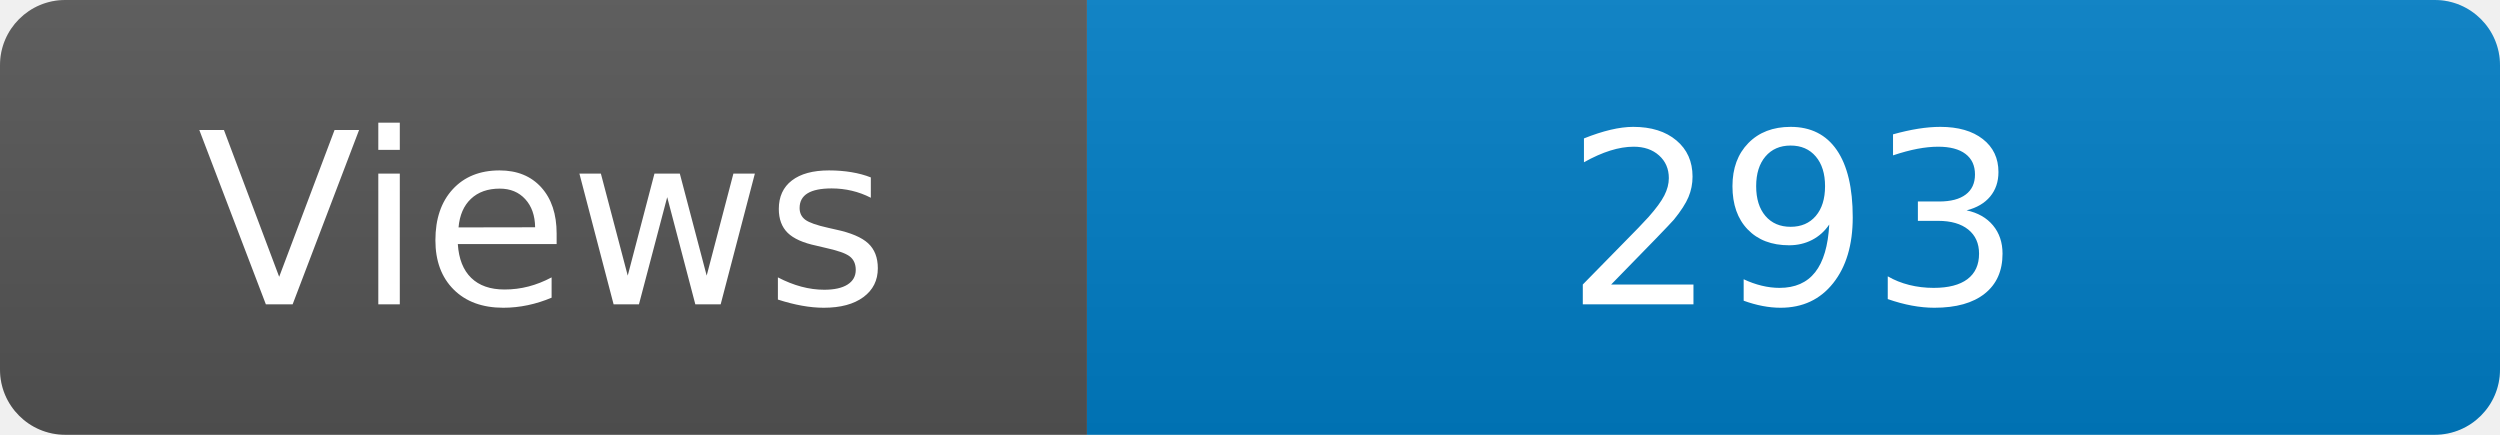
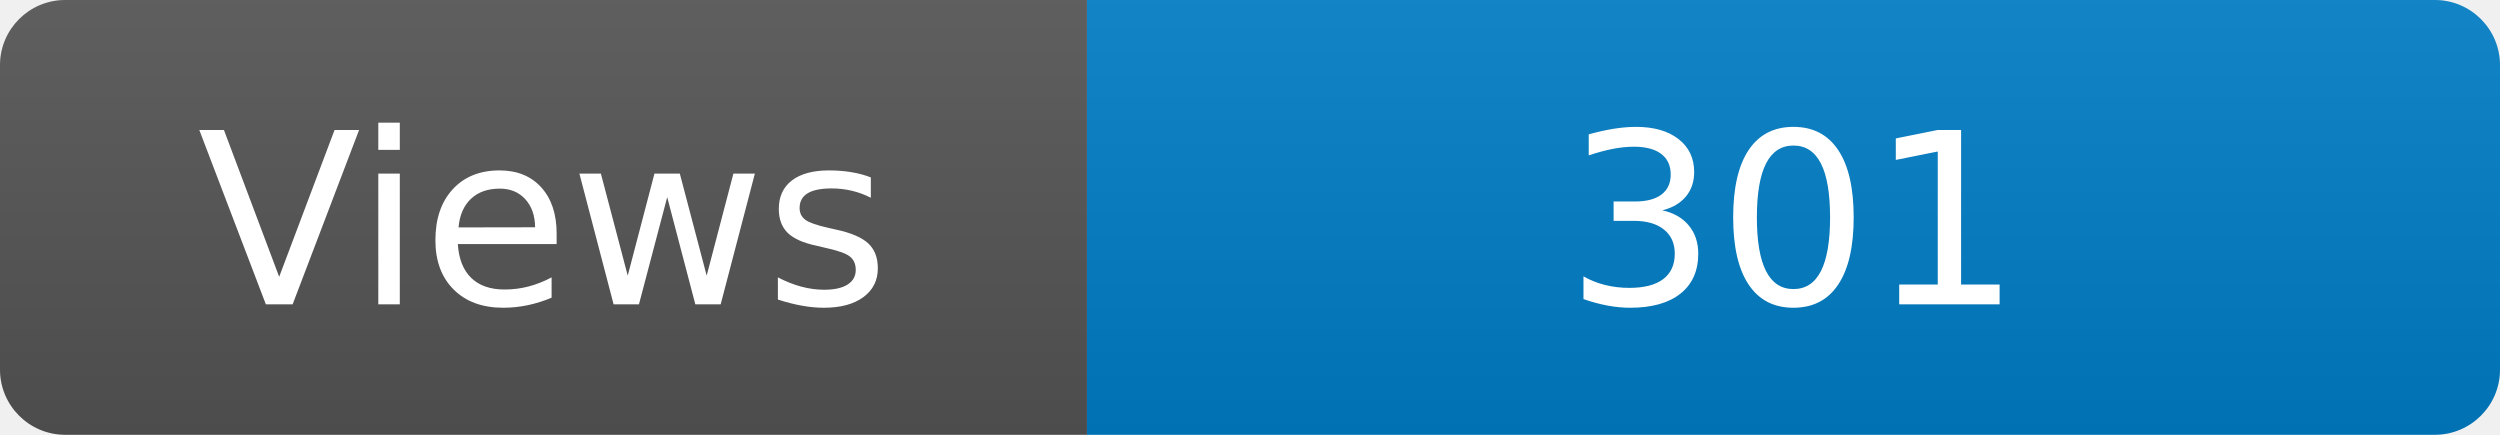
<svg xmlns="http://www.w3.org/2000/svg" width="115" height="20" role="img" aria-label="Maintained?: yes">
  <linearGradient id="s" x2="0" y2="100%">
    <stop offset="0" stop-color="#bbb" stop-opacity=".1" />
    <stop offset="1" stop-opacity=".1" />
  </linearGradient>
  <clipPath id="r">
    <rect width="115" height="20" rx="3" fill="#fff" />
  </clipPath>
  <g clip-path="url(#r)">
    <rect width="50" height="20" fill="#555" />
    <rect x="50" width="160" height="20" fill="#007ec6" />
    <rect width="115" height="20" fill="url(#s)" />
  </g>
  <g fill="#fff" text-anchor="middle" font-family="Verdana,Geneva,DejaVu Sans,sans-serif" font-size="110">
    <text x="250" y="140" transform="scale(.1)" fill="#fff">Views</text>
-     <text x="825" y="140" transform="scale(.1)" fill="#fff">293</text>
+     <text x="825" y="140" transform="scale(.1)" fill="#fff">301</text>
  </g>
</svg>
